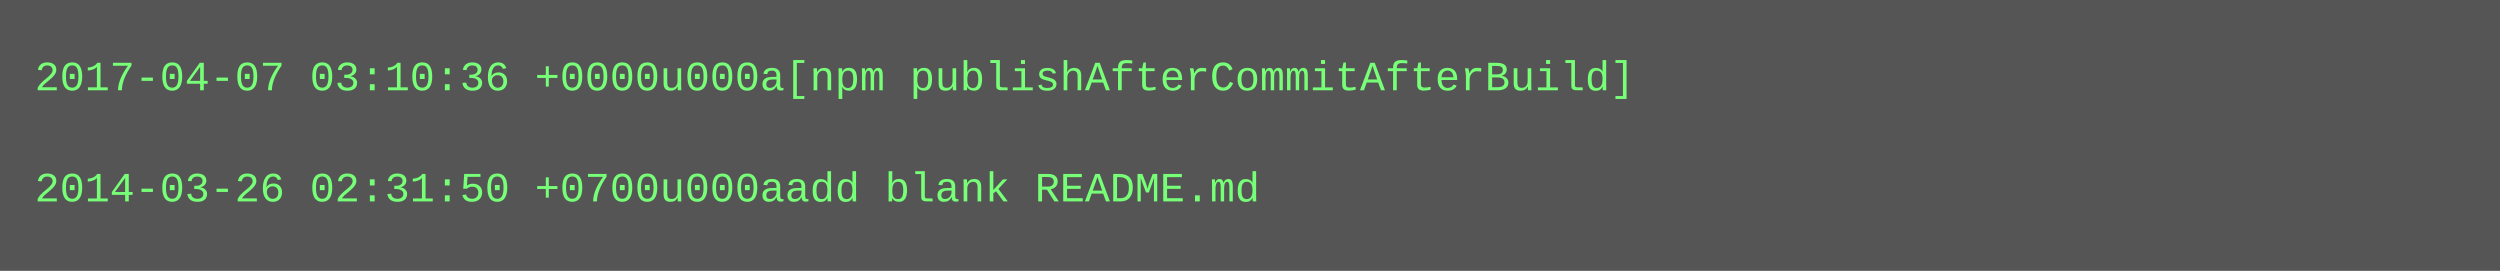
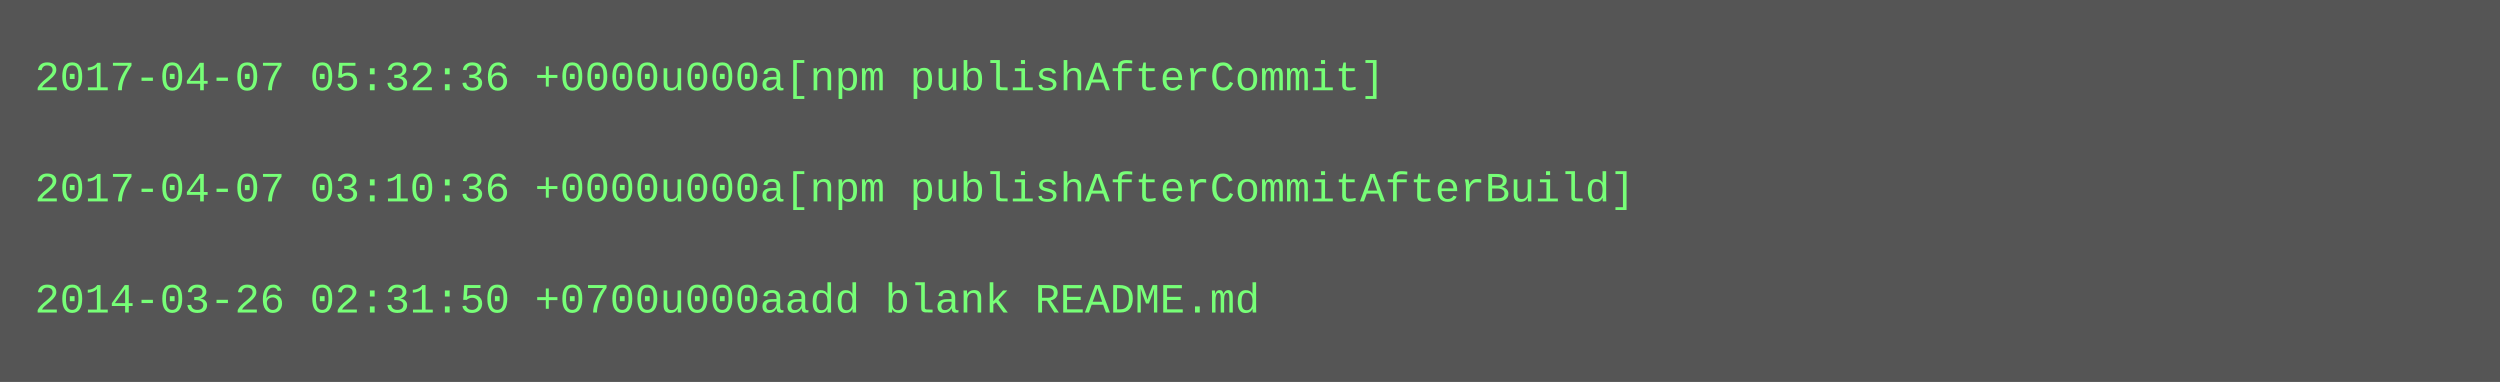
- <svg xmlns="http://www.w3.org/2000/svg" height="78" width="720">
-   <rect height="78" fill="#555" width="720" />
+ <svg xmlns="http://www.w3.org/2000/svg" height="110" width="720">
+   <rect height="110" fill="#555" width="720" />
  <text fill="#7f7" font-family="Courier New" font-size="12" xml:space="preserve">
-     <tspan x="10" y="26">2017-04-07 03:10:36 +0000u000a[npm publishAfterCommitAfterBuild]</tspan>
+     <tspan x="10" y="26">2017-04-07 05:32:36 +0000u000a[npm publishAfterCommit]</tspan>
    <tspan x="10" y="42" />
-     <tspan x="10" y="58">2014-03-26 02:31:50 +0700u000aadd blank README.md</tspan>
+     <tspan x="10" y="58">2017-04-07 03:10:36 +0000u000a[npm publishAfterCommitAfterBuild]</tspan>
+     <tspan x="10" y="74" />
+     <tspan x="10" y="90">2014-03-26 02:31:50 +0700u000aadd blank README.md</tspan>
  </text>
</svg>
